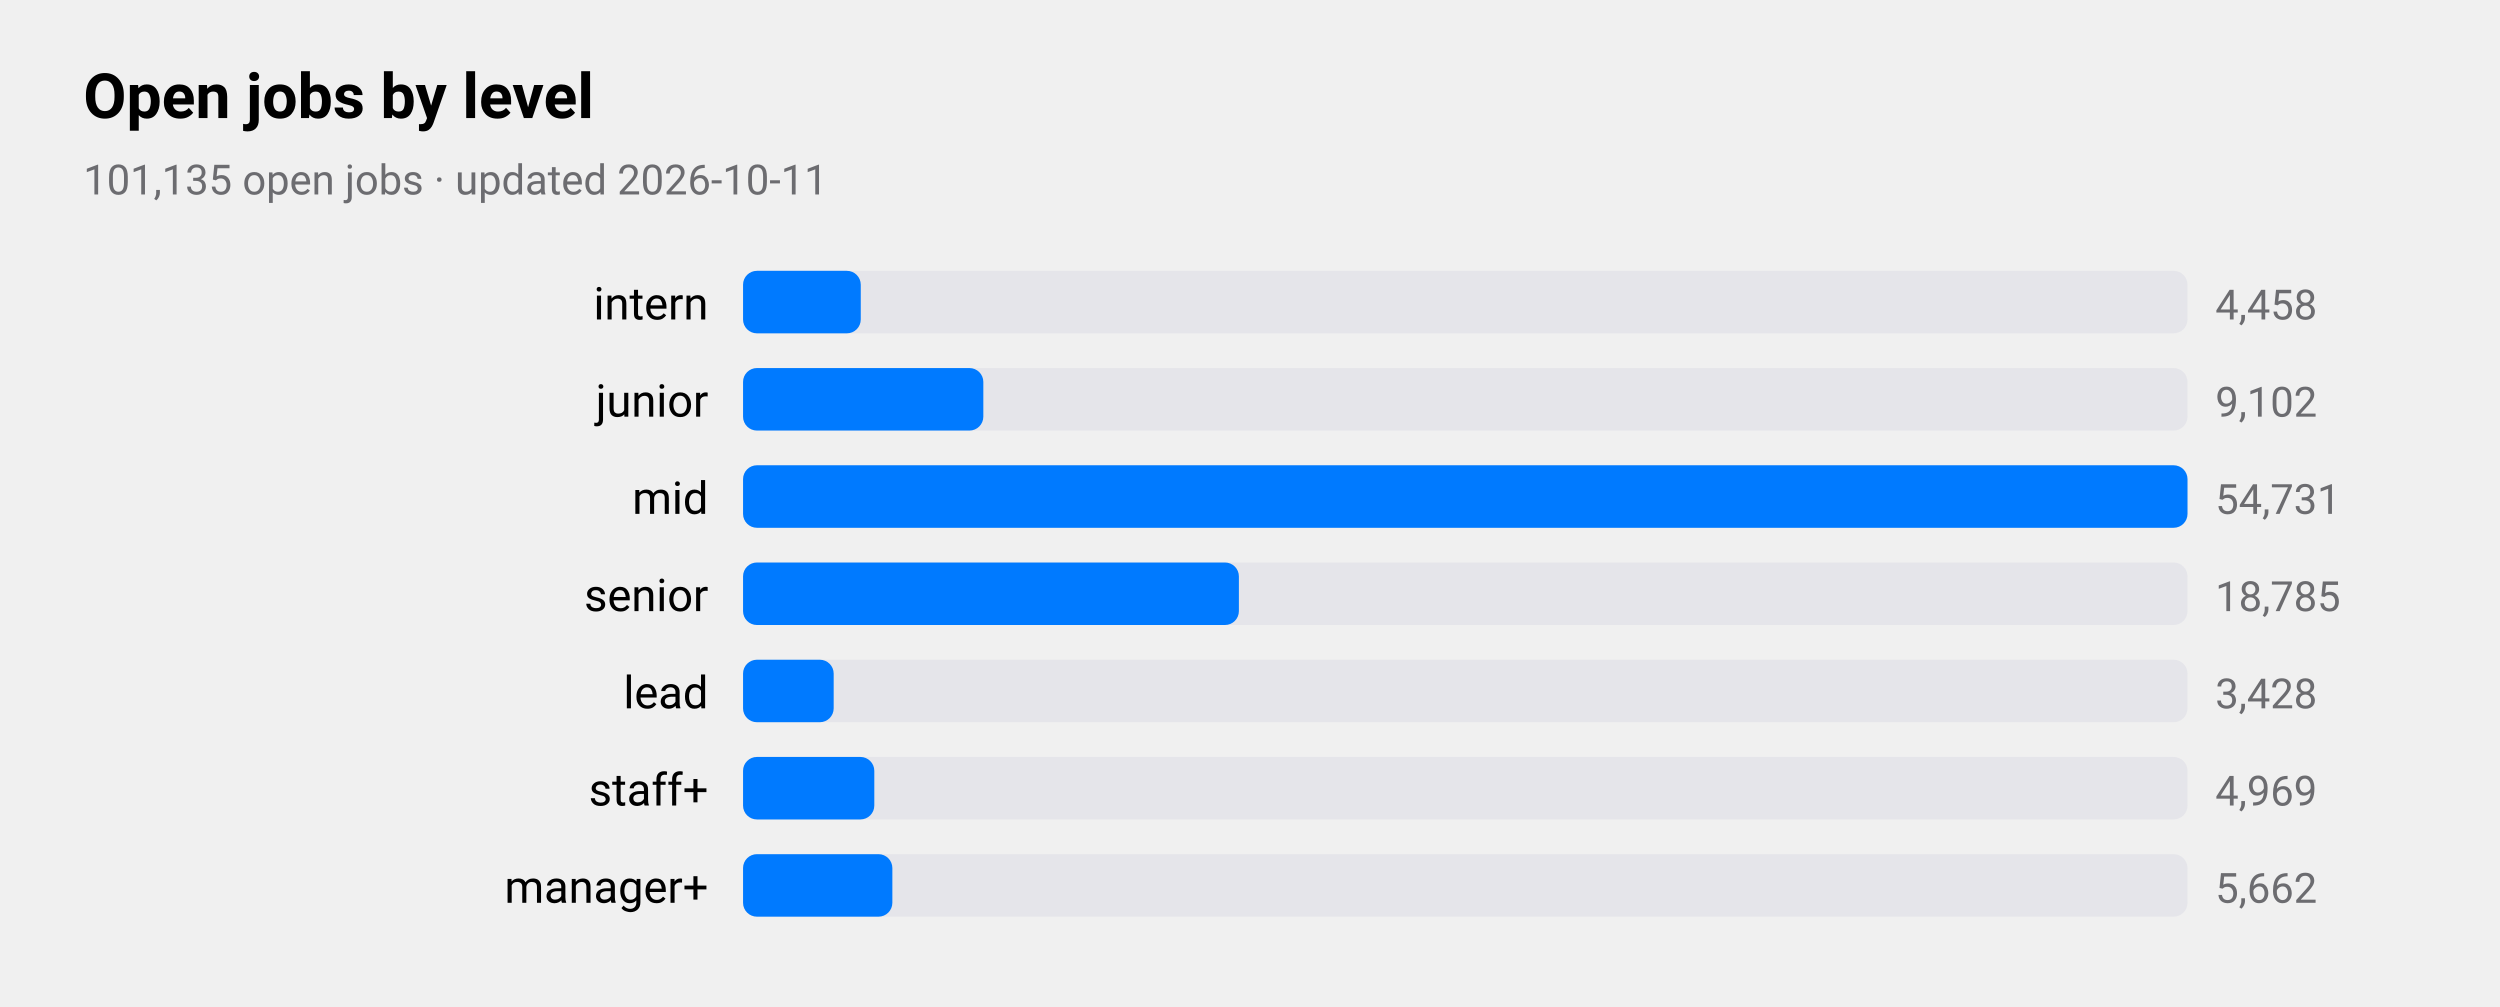
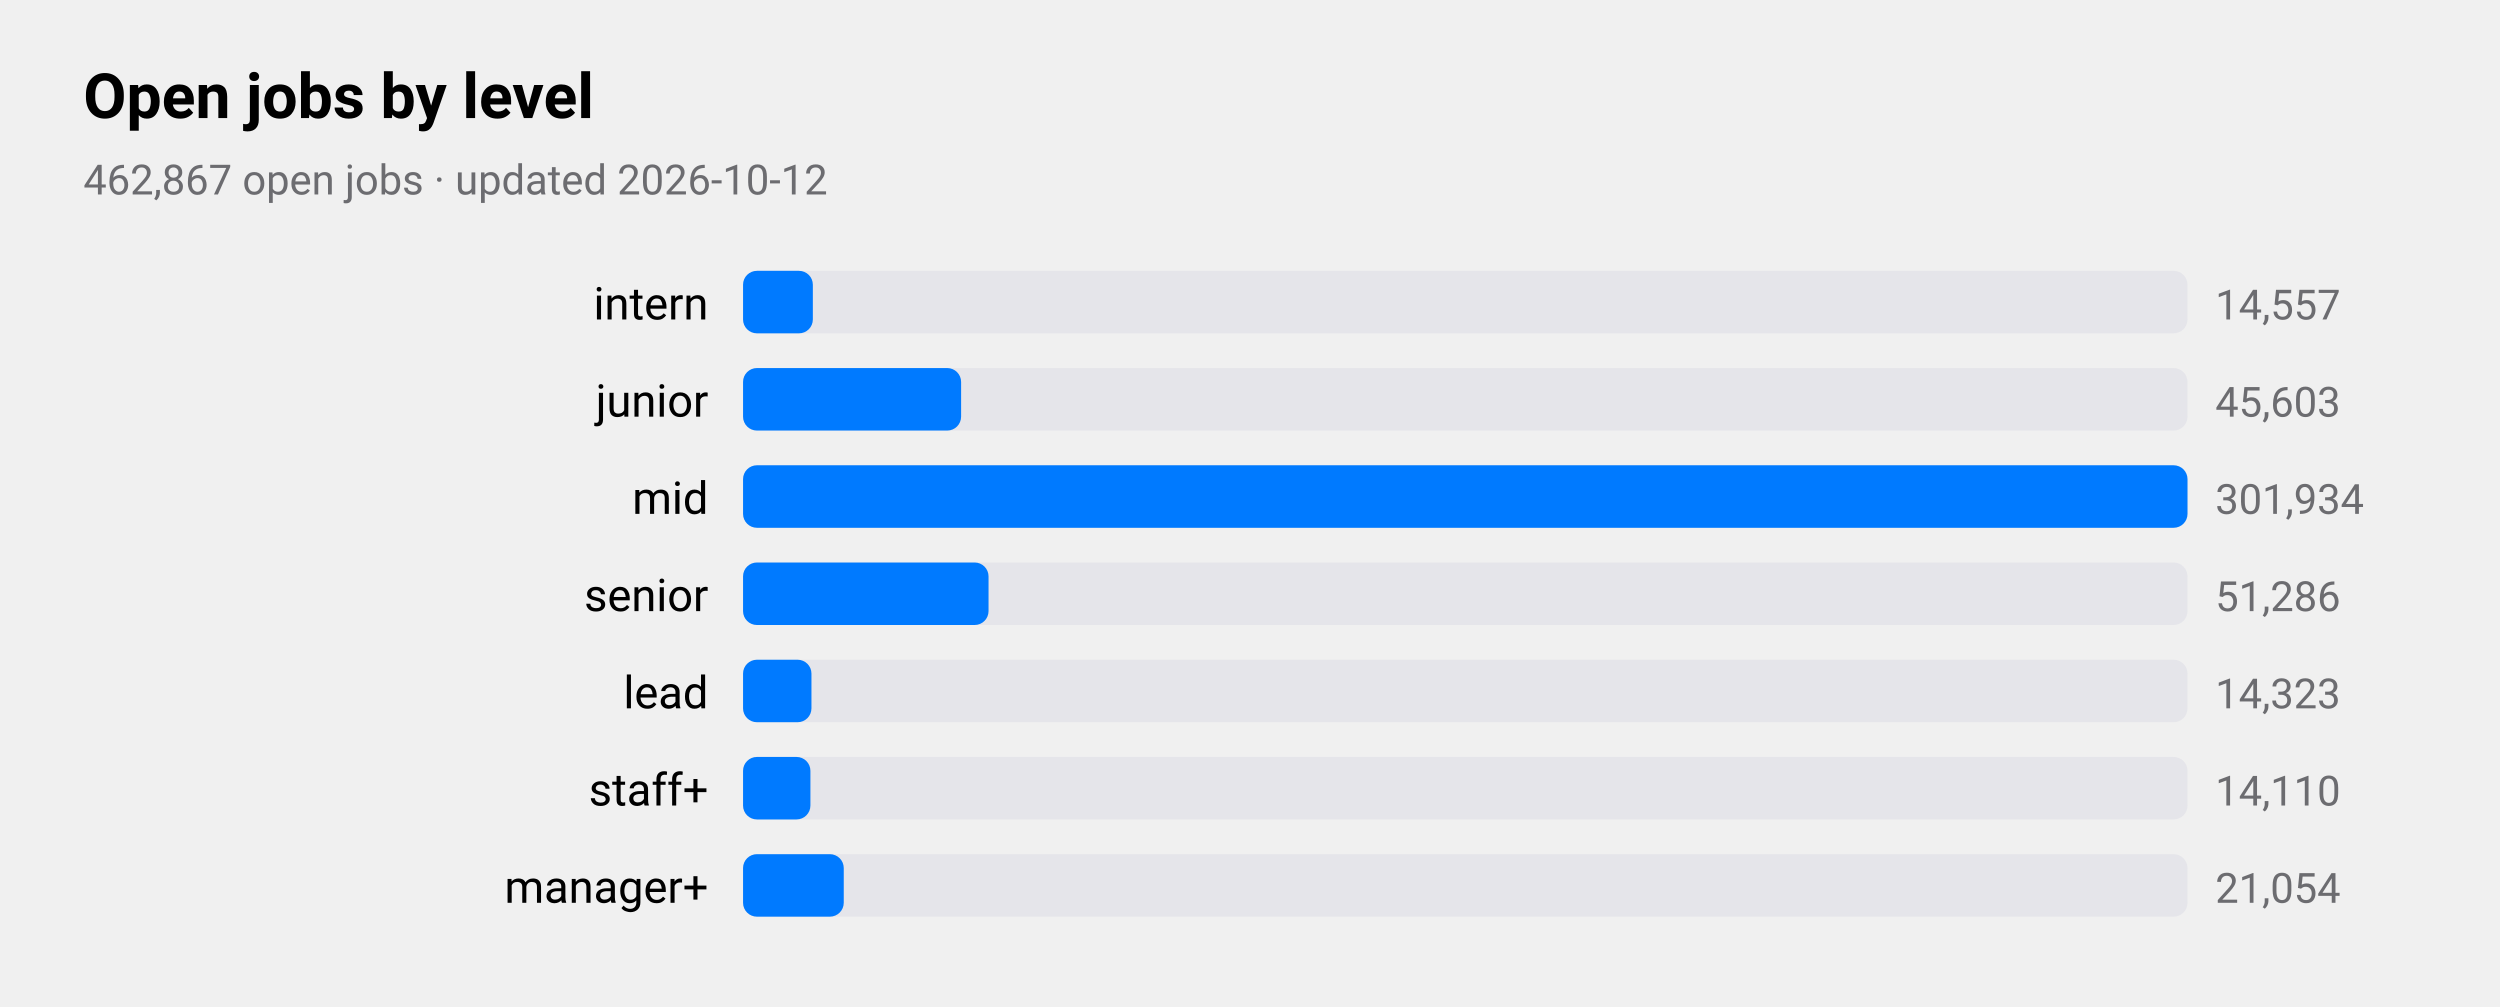
<svg xmlns="http://www.w3.org/2000/svg" viewBox="0 0 720 290" width="720" height="290" role="img" aria-label="Open jobs by level">
  <style>
text{font-family:-apple-system,BlinkMacSystemFont,"SF Pro Text","Helvetica Neue","Segoe UI",Roboto,sans-serif;fill:#000}
.sub,.val,.axis{fill:#6c6c70}.bar{fill:#007aff}.track{fill:#e5e5ea}.grid{stroke:#d1d1d6}
.l1{fill:none;stroke:#007aff;stroke-width:2.5}.d1{fill:#007aff}.l2{fill:none;stroke:#ff9500;stroke-width:2.5}.d2{fill:#ff9500}
.l3{fill:none;stroke:#34c759;stroke-width:2.5}.d3{fill:#34c759}.l4{fill:none;stroke:#af52de;stroke-width:2.5}.d4{fill:#af52de}
.l5{fill:none;stroke:#ff3b30;stroke-width:2.5}.d5{fill:#ff3b30}.l6{fill:none;stroke:#00b8d4;stroke-width:2.5}.d6{fill:#00b8d4}
@media(prefers-color-scheme:dark){text{fill:#fff}.sub,.val,.axis{fill:#98989d}.bar{fill:#0a84ff}.track{fill:#2c2c2e}.grid{stroke:#38383a}
.l1{stroke:#0a84ff}.d1{fill:#0a84ff}.l2{stroke:#ff9f0a}.d2{fill:#ff9f0a}
.l3{stroke:#30d158}.d3{fill:#30d158}.l4{stroke:#bf5af2}.d4{fill:#bf5af2}.l5{stroke:#ff453a}.d5{fill:#ff453a}.l6{stroke:#40cbe0}.d6{fill:#40cbe0}}
</style>
  <text x="24" y="34" font-size="18" font-weight="600">Open jobs by level</text>
-   <text class="sub" x="24" y="56" font-size="12">101,135 open jobs · updated 2026-10-11</text>
+   <text class="sub" x="24" y="56" font-size="12">462,867 open jobs · updated 2026-10-12</text>
  <text x="204" y="92" font-size="13" text-anchor="end">intern</text>
  <rect class="track" x="214" y="78" width="416" height="18" rx="4" />
-   <rect class="bar" x="214" y="78" width="33.9" height="18" rx="4" />
-   <text class="val" x="638" y="92" font-size="12">4,458</text>
+   <rect class="bar" x="214" y="78" width="20.1" height="18" rx="4" />
+   <text class="val" x="638" y="92" font-size="12">14,557</text>
  <text x="204" y="120" font-size="13" text-anchor="end">junior</text>
  <rect class="track" x="214" y="106" width="416" height="18" rx="4" />
-   <rect class="bar" x="214" y="106" width="69.2" height="18" rx="4" />
-   <text class="val" x="638" y="120" font-size="12">9,102</text>
+   <rect class="bar" x="214" y="106" width="62.8" height="18" rx="4" />
+   <text class="val" x="638" y="120" font-size="12">45,603</text>
  <text x="204" y="148" font-size="13" text-anchor="end">mid</text>
  <rect class="track" x="214" y="134" width="416" height="18" rx="4" />
  <rect class="bar" x="214" y="134" width="416.0" height="18" rx="4" />
-   <text class="val" x="638" y="148" font-size="12">54,731</text>
+   <text class="val" x="638" y="148" font-size="12">301,934</text>
  <text x="204" y="176" font-size="13" text-anchor="end">senior</text>
  <rect class="track" x="214" y="162" width="416" height="18" rx="4" />
-   <rect class="bar" x="214" y="162" width="142.8" height="18" rx="4" />
-   <text class="val" x="638" y="176" font-size="12">18,785</text>
+   <rect class="bar" x="214" y="162" width="70.7" height="18" rx="4" />
+   <text class="val" x="638" y="176" font-size="12">51,286</text>
  <text x="204" y="204" font-size="13" text-anchor="end">lead</text>
  <rect class="track" x="214" y="190" width="416" height="18" rx="4" />
-   <rect class="bar" x="214" y="190" width="26.1" height="18" rx="4" />
-   <text class="val" x="638" y="204" font-size="12">3,428</text>
+   <rect class="bar" x="214" y="190" width="19.7" height="18" rx="4" />
+   <text class="val" x="638" y="204" font-size="12">14,323</text>
  <text x="204" y="232" font-size="13" text-anchor="end">staff+</text>
  <rect class="track" x="214" y="218" width="416" height="18" rx="4" />
-   <rect class="bar" x="214" y="218" width="37.8" height="18" rx="4" />
-   <text class="val" x="638" y="232" font-size="12">4,969</text>
+   <rect class="bar" x="214" y="218" width="19.4" height="18" rx="4" />
+   <text class="val" x="638" y="232" font-size="12">14,110</text>
  <text x="204" y="260" font-size="13" text-anchor="end">manager+</text>
  <rect class="track" x="214" y="246" width="416" height="18" rx="4" />
-   <rect class="bar" x="214" y="246" width="43.0" height="18" rx="4" />
-   <text class="val" x="638" y="260" font-size="12">5,662</text>
+   <rect class="bar" x="214" y="246" width="29.0" height="18" rx="4" />
+   <text class="val" x="638" y="260" font-size="12">21,054</text>
</svg>
